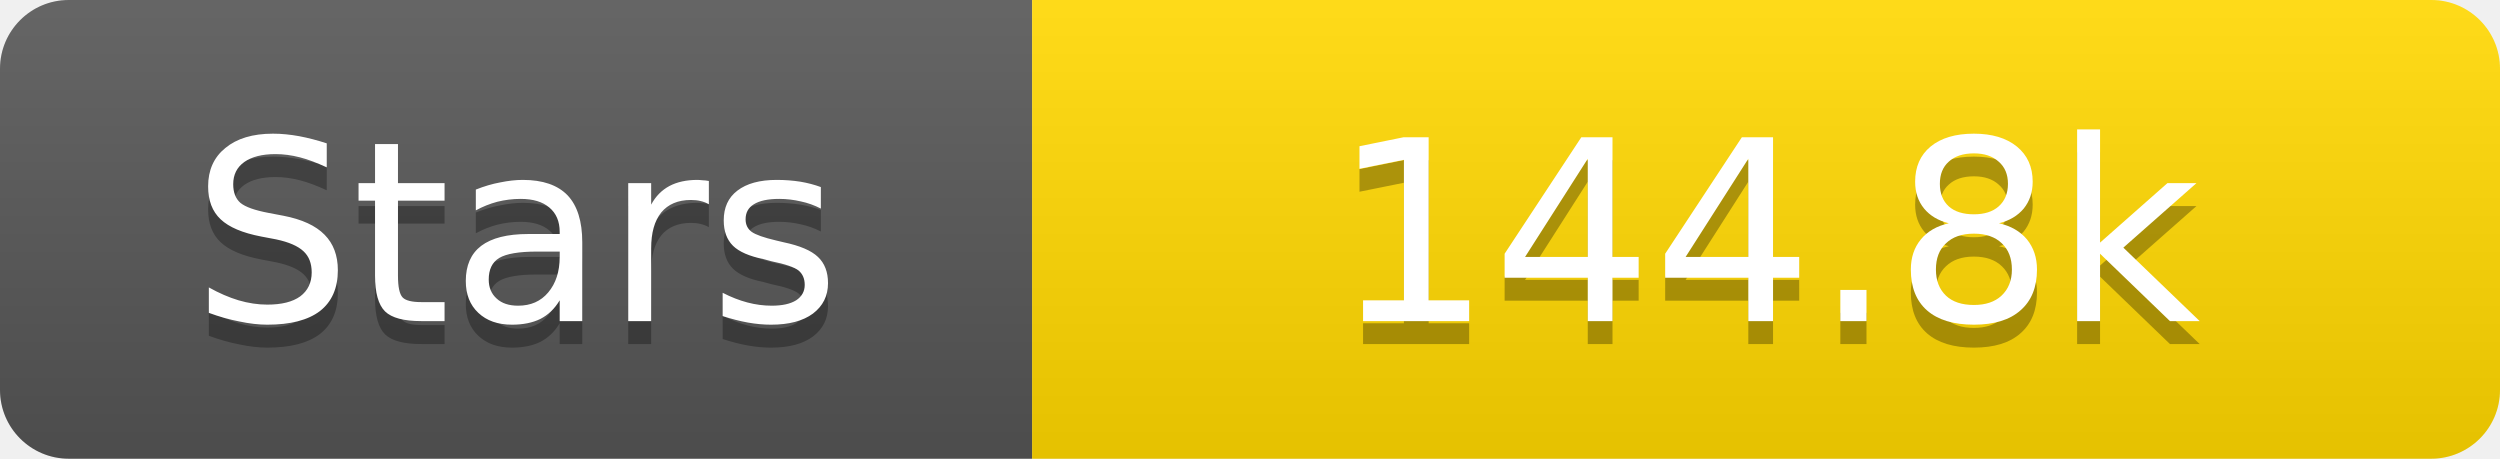
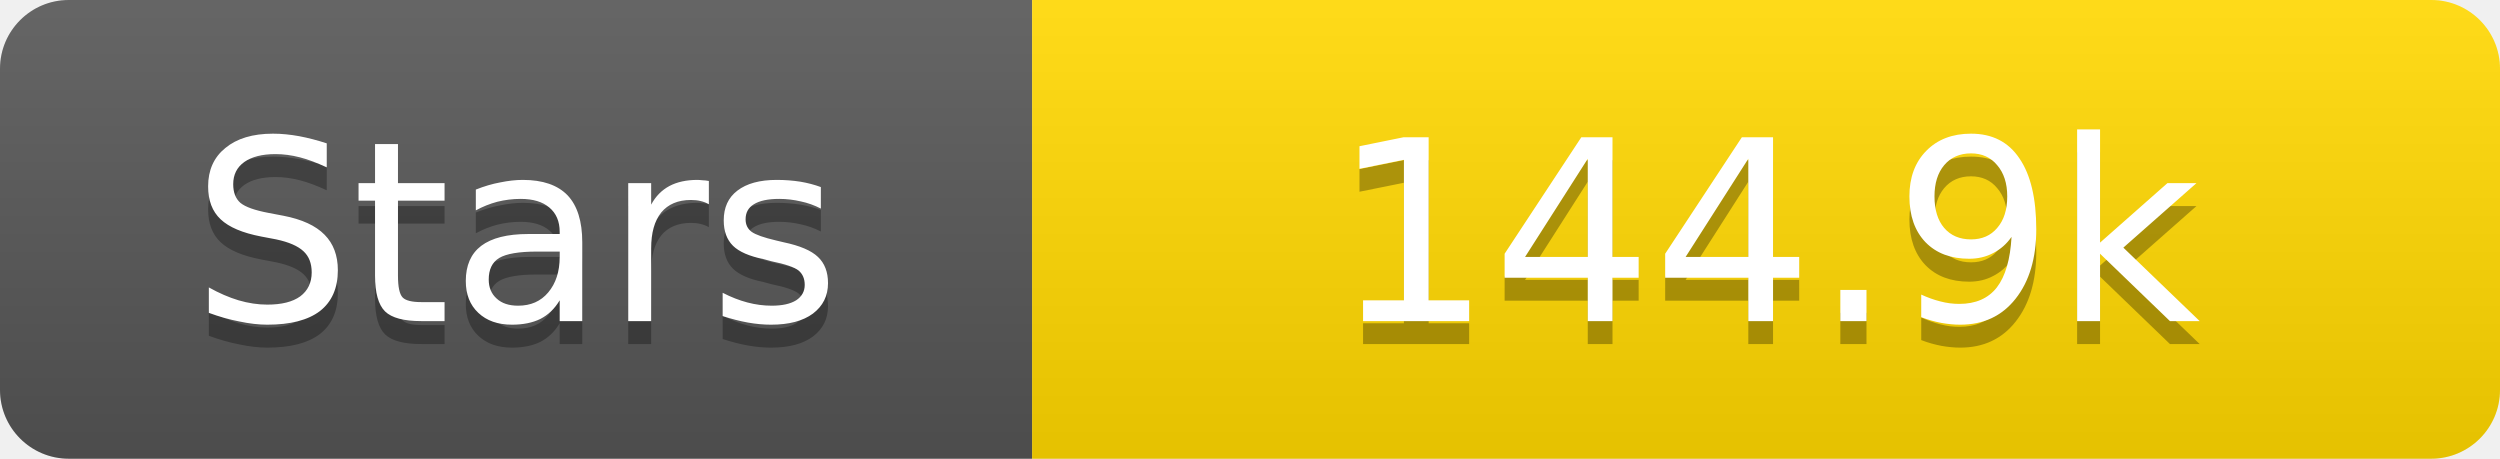
<svg xmlns="http://www.w3.org/2000/svg" width="109" height="20">
  <linearGradient id="s" x2="0" y2="100%">
    <stop offset="0" stop-color="#fff" stop-opacity=".1" />
    <stop offset="1" stop-opacity=".1" />
  </linearGradient>
  <clipPath id="r">
    <rect width="109" height="20" rx="3" fill="#fff" />
  </clipPath>
  <g clip-path="url(#r)">
    <rect width="45" height="20" fill="#555" />
    <rect x="45" width="64" height="20" fill="#ffd700" />
    <rect width="109" height="20" fill="url(#s)" />
  </g>
  <g fill="#fff" text-anchor="middle" font-family="Verdana,Geneva,DejaVu Sans,sans-serif" text-rendering="geometricPrecision" font-size="11">
    <text x="22.5" y="15" fill="#010101" fill-opacity=".3">Stars</text>
    <text x="22.5" y="14">Stars</text>
-     <text x="77.0" y="15" fill="#010101" fill-opacity=".3">144.8k</text>
-     <text x="77.0" y="14">144.8k</text>
+     <text x="77.0" y="15" fill="#010101" fill-opacity=".3">144.9k</text>
+     <text x="77.0" y="14">144.9k</text>
  </g>
</svg>
